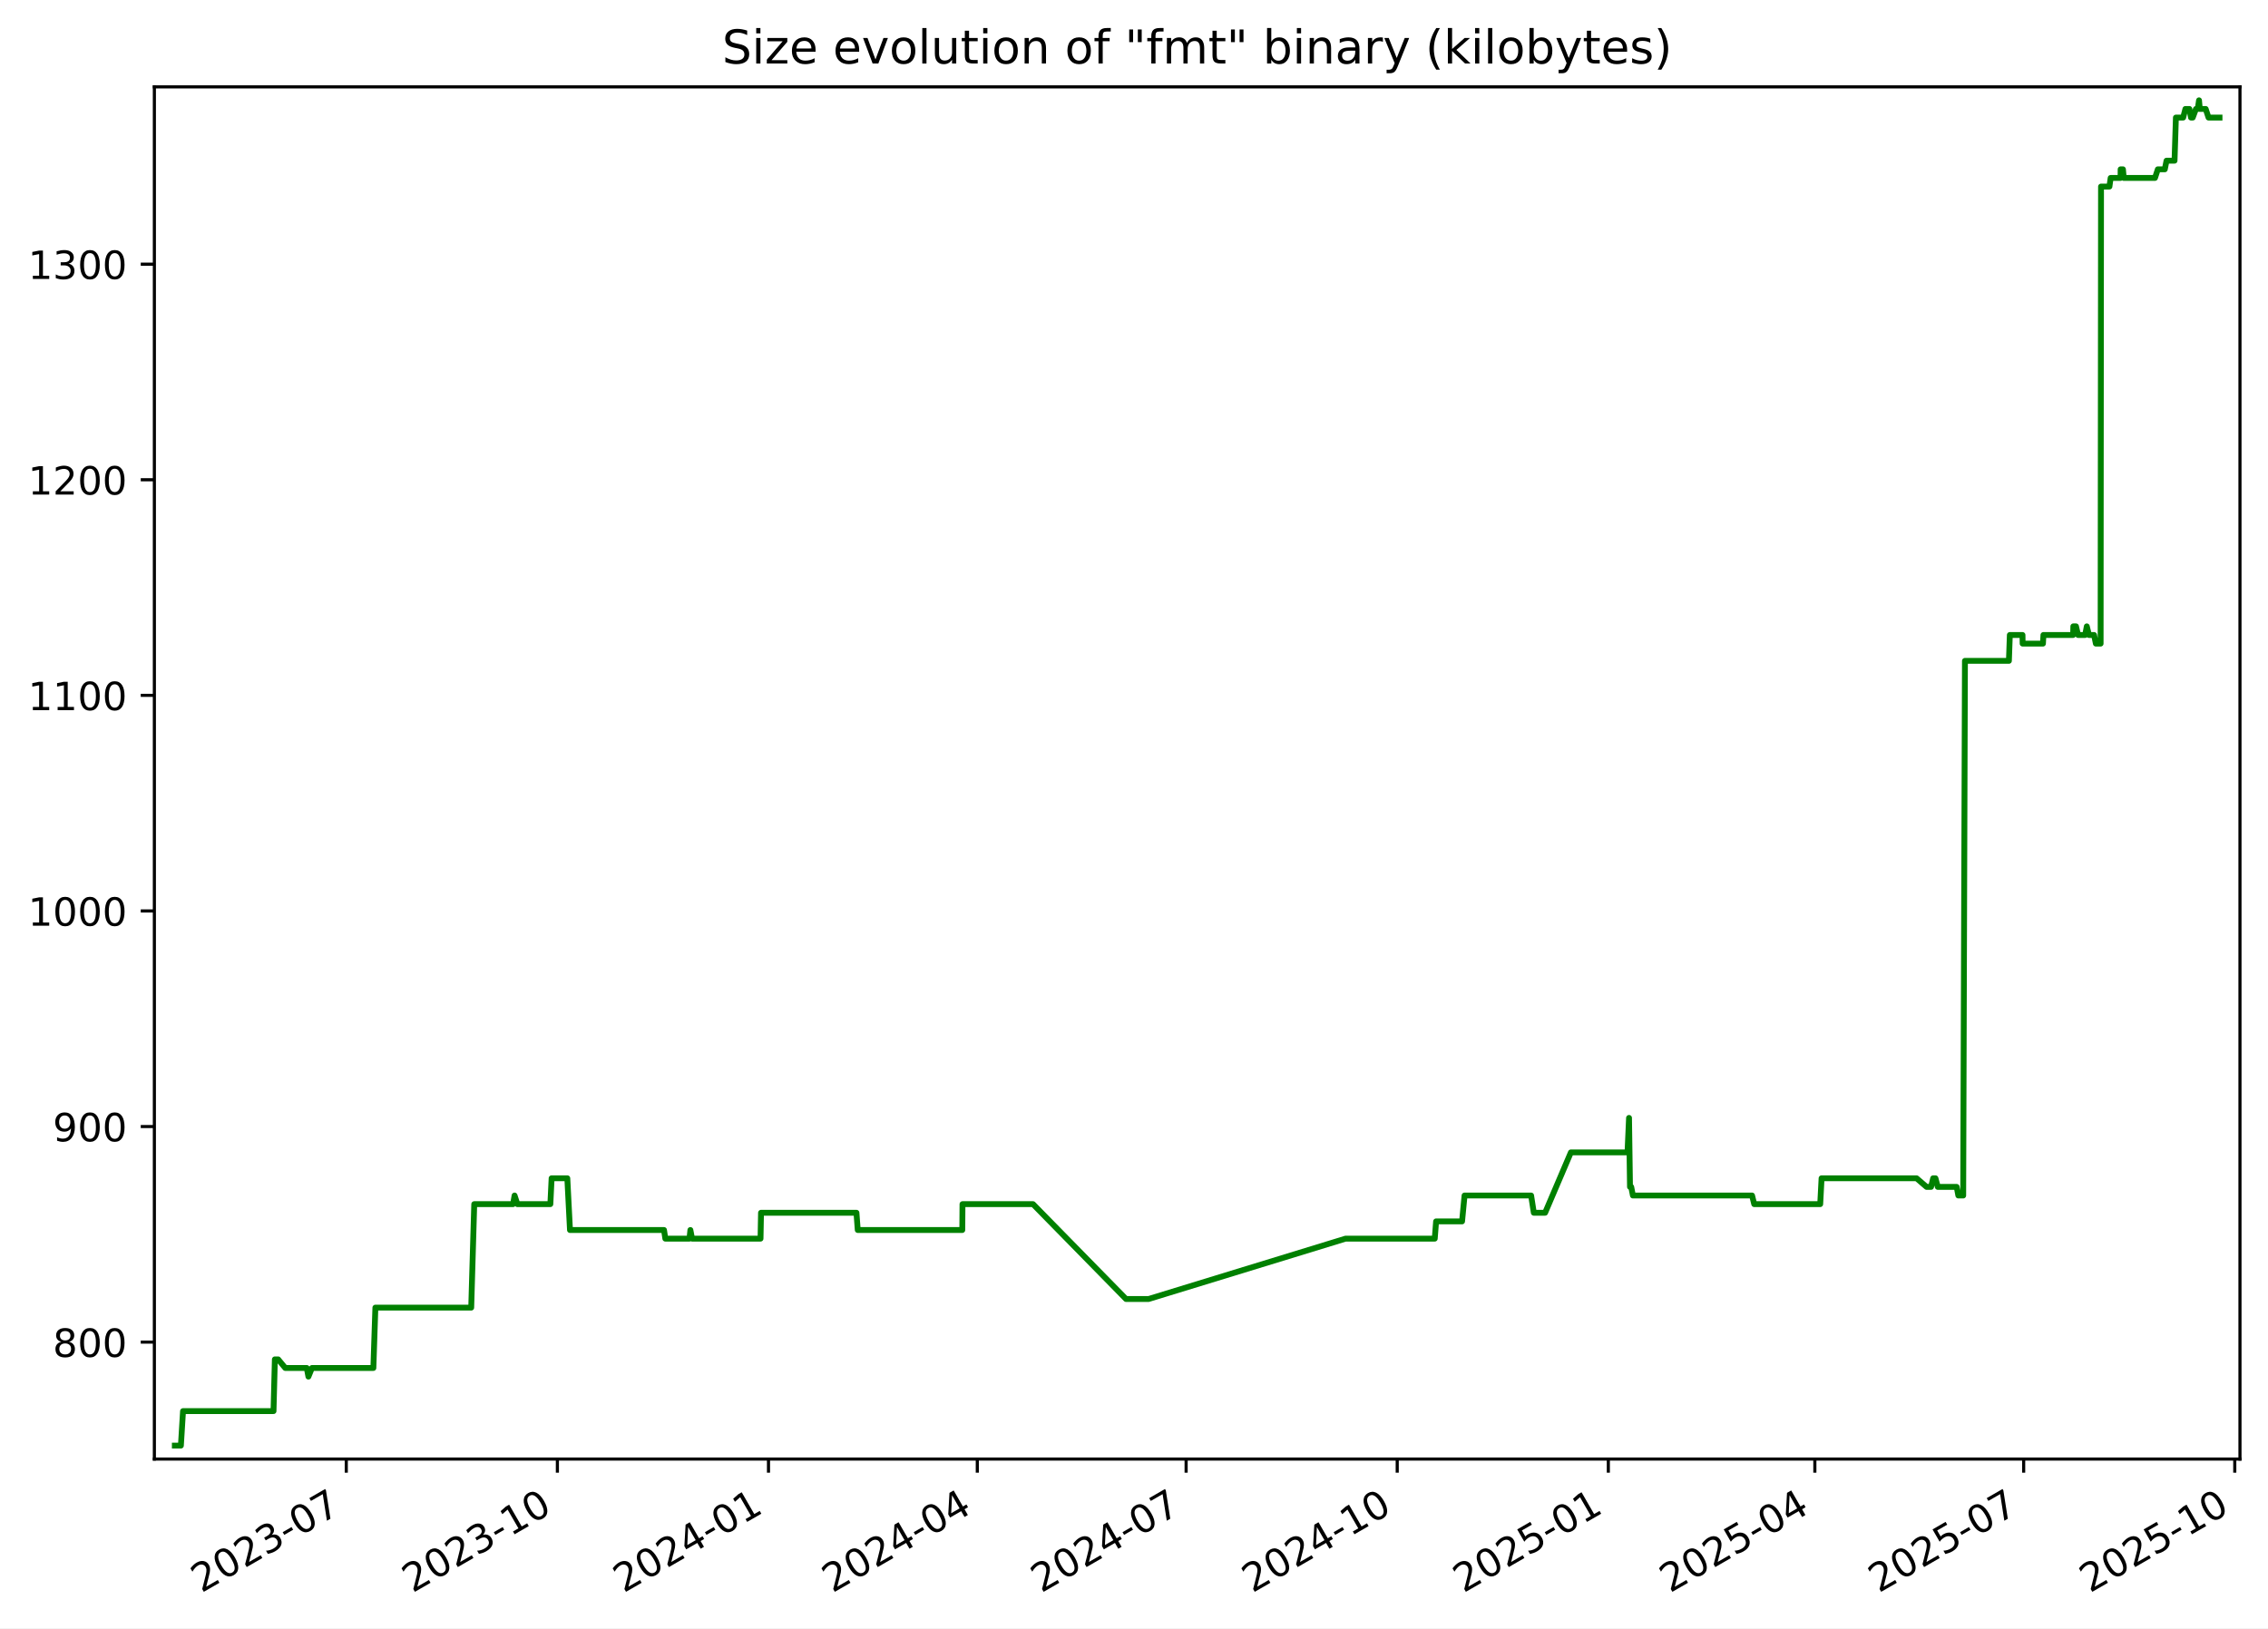
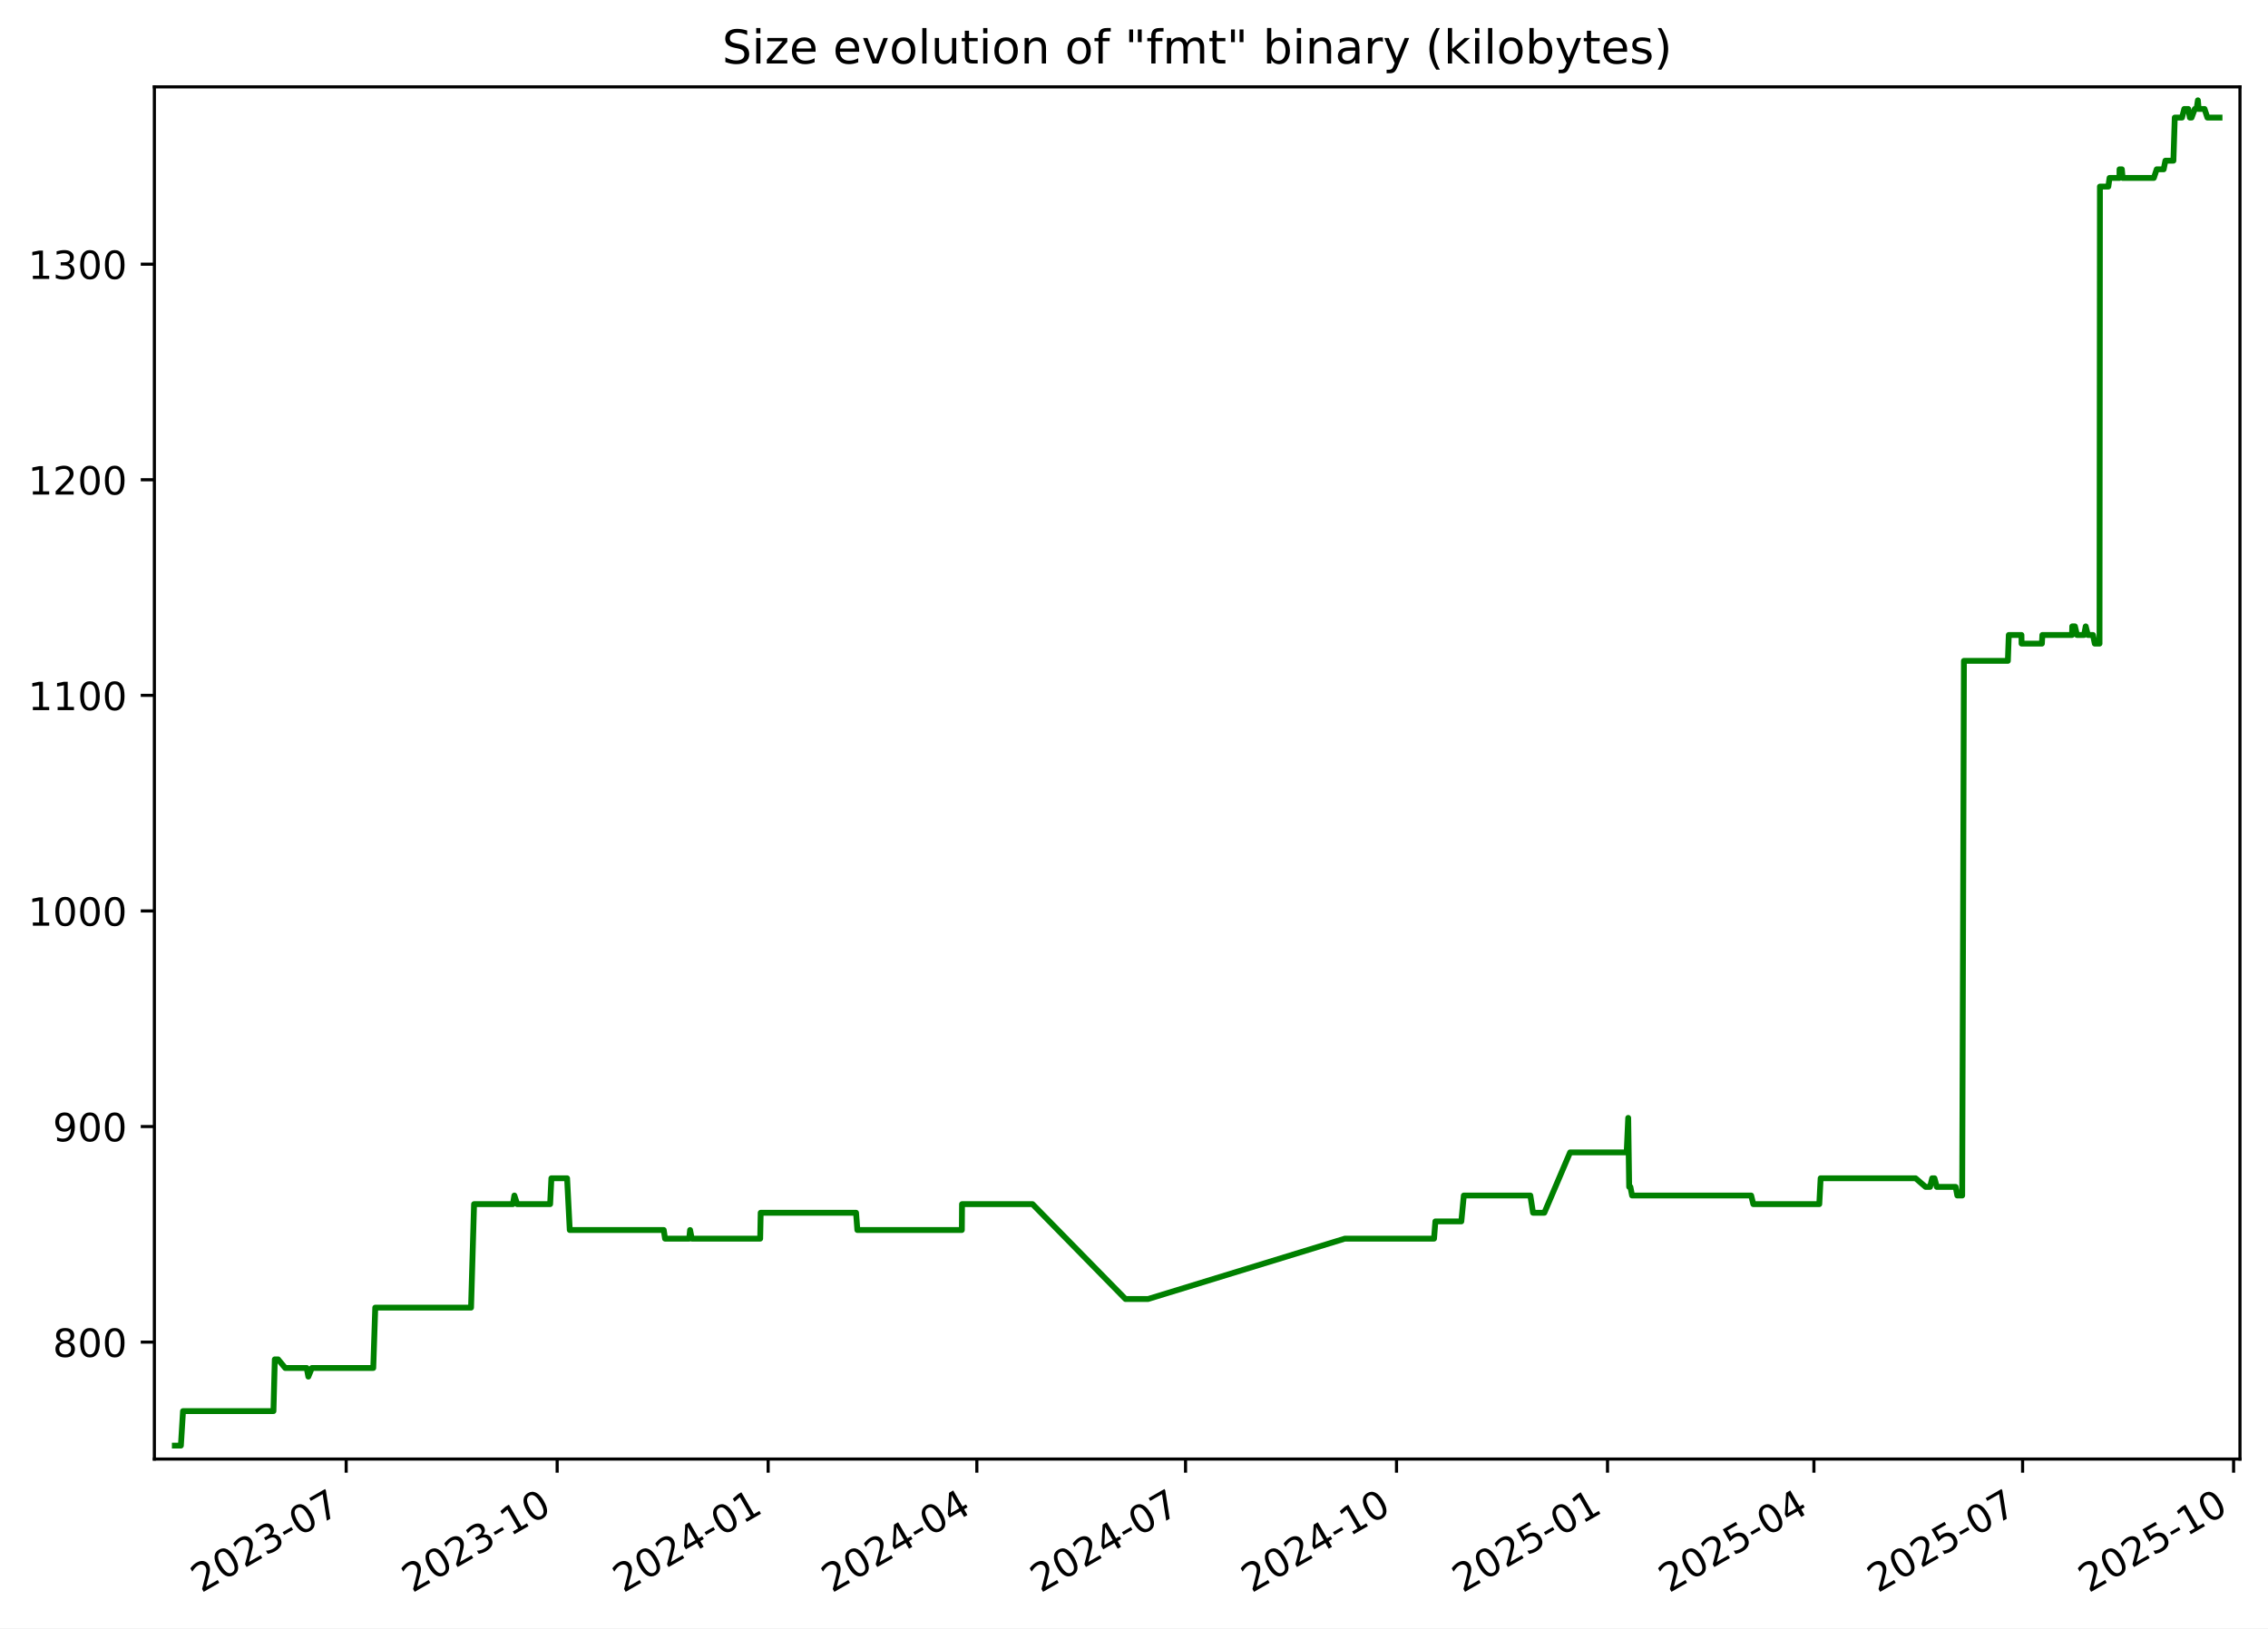
<svg xmlns="http://www.w3.org/2000/svg" xmlns:xlink="http://www.w3.org/1999/xlink" width="582.53pt" height="418.303pt" viewBox="0 0 582.53 418.303" version="1.1">
  <defs>
    <style type="text/css">*{stroke-linejoin: round; stroke-linecap: butt}</style>
  </defs>
  <g id="figure_1">
    <g id="patch_1">
      <path d="M -0 418.303  L 582.53 418.303  L 582.53 0  L -0 0  z " style="fill: #ffffff" />
    </g>
    <g id="axes_1">
      <g id="patch_2">
        <path d="M 39.65 374.83  L 575.33 374.83  L 575.33 22.318  L 39.65 22.318  z " style="fill: #ffffff" />
      </g>
      <g id="matplotlib.axis_1">
        <g id="xtick_1">
          <g id="line2d_1">
            <defs>
-               <path id="m715cd2b500" d="M 0 0  L 0 3.5  " style="stroke: #000000; stroke-width: 0.8" />
+               <path id="mc477f948a3" d="M 0 0  L 0 3.5  " style="stroke: #000000; stroke-width: 0.8" />
            </defs>
            <g>
-               <use xlink:href="#m715cd2b500" x="88.94" y="374.83" style="stroke: #000000; stroke-width: 0.8" />
+               <use xlink:href="#mc477f948a3" x="88.915" y="374.83" style="stroke: #000000; stroke-width: 0.8" />
            </g>
          </g>
          <g id="text_1">
-             <g transform="translate(51.71532 409.302) rotate(-30) scale(0.1 -0.1)">
+             <g transform="translate(51.69035 409.302) rotate(-30) scale(0.1 -0.1)">
              <defs>
                <path id="DejaVuSans-32" d="M 1228 531  L 3431 531  L 3431 0  L 469 0  L 469 531  Q 828 903 1448 1529  Q 2069 2156 2228 2338  Q 2531 2678 2651 2914  Q 2772 3150 2772 3378  Q 2772 3750 2511 3984  Q 2250 4219 1831 4219  Q 1534 4219 1204 4116  Q 875 4013 500 3803  L 500 4441  Q 881 4594 1212 4672  Q 1544 4750 1819 4750  Q 2544 4750 2975 4387  Q 3406 4025 3406 3419  Q 3406 3131 3298 2873  Q 3191 2616 2906 2266  Q 2828 2175 2409 1742  Q 1991 1309 1228 531  z " transform="scale(0.015625)" />
                <path id="DejaVuSans-30" d="M 2034 4250  Q 1547 4250 1301 3770  Q 1056 3291 1056 2328  Q 1056 1369 1301 889  Q 1547 409 2034 409  Q 2525 409 2770 889  Q 3016 1369 3016 2328  Q 3016 3291 2770 3770  Q 2525 4250 2034 4250  z M 2034 4750  Q 2819 4750 3233 4129  Q 3647 3509 3647 2328  Q 3647 1150 3233 529  Q 2819 -91 2034 -91  Q 1250 -91 836 529  Q 422 1150 422 2328  Q 422 3509 836 4129  Q 1250 4750 2034 4750  z " transform="scale(0.015625)" />
                <path id="DejaVuSans-33" d="M 2597 2516  Q 3050 2419 3304 2112  Q 3559 1806 3559 1356  Q 3559 666 3084 287  Q 2609 -91 1734 -91  Q 1441 -91 1130 -33  Q 819 25 488 141  L 488 750  Q 750 597 1062 519  Q 1375 441 1716 441  Q 2309 441 2620 675  Q 2931 909 2931 1356  Q 2931 1769 2642 2001  Q 2353 2234 1838 2234  L 1294 2234  L 1294 2753  L 1863 2753  Q 2328 2753 2575 2939  Q 2822 3125 2822 3475  Q 2822 3834 2567 4026  Q 2313 4219 1838 4219  Q 1578 4219 1281 4162  Q 984 4106 628 3988  L 628 4550  Q 988 4650 1302 4700  Q 1616 4750 1894 4750  Q 2613 4750 3031 4423  Q 3450 4097 3450 3541  Q 3450 3153 3228 2886  Q 3006 2619 2597 2516  z " transform="scale(0.015625)" />
                <path id="DejaVuSans-2d" d="M 313 2009  L 1997 2009  L 1997 1497  L 313 1497  L 313 2009  z " transform="scale(0.015625)" />
                <path id="DejaVuSans-37" d="M 525 4666  L 3525 4666  L 3525 4397  L 1831 0  L 1172 0  L 2766 4134  L 525 4134  L 525 4666  z " transform="scale(0.015625)" />
              </defs>
              <use xlink:href="#DejaVuSans-32" />
              <use xlink:href="#DejaVuSans-30" x="63.623" />
              <use xlink:href="#DejaVuSans-32" x="127.246" />
              <use xlink:href="#DejaVuSans-33" x="190.869" />
              <use xlink:href="#DejaVuSans-2d" x="254.492" />
              <use xlink:href="#DejaVuSans-30" x="290.576" />
              <use xlink:href="#DejaVuSans-37" x="354.199" />
            </g>
          </g>
        </g>
        <g id="xtick_2">
          <g id="line2d_2">
            <g>
-               <use xlink:href="#m715cd2b500" x="143.163" y="374.83" style="stroke: #000000; stroke-width: 0.8" />
+               <use xlink:href="#mc477f948a3" x="143.107" y="374.83" style="stroke: #000000; stroke-width: 0.8" />
            </g>
          </g>
          <g id="text_2">
-             <g transform="translate(105.9377 409.302) rotate(-30) scale(0.1 -0.1)">
+             <g transform="translate(105.882 409.302) rotate(-30) scale(0.1 -0.1)">
              <defs>
                <path id="DejaVuSans-31" d="M 794 531  L 1825 531  L 1825 4091  L 703 3866  L 703 4441  L 1819 4666  L 2450 4666  L 2450 531  L 3481 531  L 3481 0  L 794 0  L 794 531  z " transform="scale(0.015625)" />
              </defs>
              <use xlink:href="#DejaVuSans-32" />
              <use xlink:href="#DejaVuSans-30" x="63.623" />
              <use xlink:href="#DejaVuSans-32" x="127.246" />
              <use xlink:href="#DejaVuSans-33" x="190.869" />
              <use xlink:href="#DejaVuSans-2d" x="254.492" />
              <use xlink:href="#DejaVuSans-31" x="290.576" />
              <use xlink:href="#DejaVuSans-30" x="354.199" />
            </g>
          </g>
        </g>
        <g id="xtick_3">
          <g id="line2d_3">
            <g>
-               <use xlink:href="#m715cd2b500" x="197.385" y="374.83" style="stroke: #000000; stroke-width: 0.8" />
+               <use xlink:href="#mc477f948a3" x="197.299" y="374.83" style="stroke: #000000; stroke-width: 0.8" />
            </g>
          </g>
          <g id="text_3">
-             <g transform="translate(160.1602 409.302) rotate(-30) scale(0.1 -0.1)">
+             <g transform="translate(160.0737 409.302) rotate(-30) scale(0.1 -0.1)">
              <defs>
                <path id="DejaVuSans-34" d="M 2419 4116  L 825 1625  L 2419 1625  L 2419 4116  z M 2253 4666  L 3047 4666  L 3047 1625  L 3713 1625  L 3713 1100  L 3047 1100  L 3047 0  L 2419 0  L 2419 1100  L 313 1100  L 313 1709  L 2253 4666  z " transform="scale(0.015625)" />
              </defs>
              <use xlink:href="#DejaVuSans-32" />
              <use xlink:href="#DejaVuSans-30" x="63.623" />
              <use xlink:href="#DejaVuSans-32" x="127.246" />
              <use xlink:href="#DejaVuSans-34" x="190.869" />
              <use xlink:href="#DejaVuSans-2d" x="254.492" />
              <use xlink:href="#DejaVuSans-30" x="290.576" />
              <use xlink:href="#DejaVuSans-31" x="354.199" />
            </g>
          </g>
        </g>
        <g id="xtick_4">
          <g id="line2d_4">
            <g>
-               <use xlink:href="#m715cd2b500" x="251.018" y="374.83" style="stroke: #000000; stroke-width: 0.8" />
+               <use xlink:href="#mc477f948a3" x="250.901" y="374.83" style="stroke: #000000; stroke-width: 0.8" />
            </g>
          </g>
          <g id="text_4">
-             <g transform="translate(213.7932 409.302) rotate(-30) scale(0.1 -0.1)">
+             <g transform="translate(213.6763 409.302) rotate(-30) scale(0.1 -0.1)">
              <use xlink:href="#DejaVuSans-32" />
              <use xlink:href="#DejaVuSans-30" x="63.623" />
              <use xlink:href="#DejaVuSans-32" x="127.246" />
              <use xlink:href="#DejaVuSans-34" x="190.869" />
              <use xlink:href="#DejaVuSans-2d" x="254.492" />
              <use xlink:href="#DejaVuSans-30" x="290.576" />
              <use xlink:href="#DejaVuSans-34" x="354.199" />
            </g>
          </g>
        </g>
        <g id="xtick_5">
          <g id="line2d_5">
            <g>
-               <use xlink:href="#m715cd2b500" x="304.651" y="374.83" style="stroke: #000000; stroke-width: 0.8" />
+               <use xlink:href="#mc477f948a3" x="304.504" y="374.83" style="stroke: #000000; stroke-width: 0.8" />
            </g>
          </g>
          <g id="text_5">
-             <g transform="translate(267.4262 409.302) rotate(-30) scale(0.1 -0.1)">
+             <g transform="translate(267.279 409.302) rotate(-30) scale(0.1 -0.1)">
              <use xlink:href="#DejaVuSans-32" />
              <use xlink:href="#DejaVuSans-30" x="63.623" />
              <use xlink:href="#DejaVuSans-32" x="127.246" />
              <use xlink:href="#DejaVuSans-34" x="190.869" />
              <use xlink:href="#DejaVuSans-2d" x="254.492" />
              <use xlink:href="#DejaVuSans-30" x="290.576" />
              <use xlink:href="#DejaVuSans-37" x="354.199" />
            </g>
          </g>
        </g>
        <g id="xtick_6">
          <g id="line2d_6">
            <g>
-               <use xlink:href="#m715cd2b500" x="358.873" y="374.83" style="stroke: #000000; stroke-width: 0.8" />
+               <use xlink:href="#mc477f948a3" x="358.695" y="374.83" style="stroke: #000000; stroke-width: 0.8" />
            </g>
          </g>
          <g id="text_6">
-             <g transform="translate(321.6487 409.302) rotate(-30) scale(0.1 -0.1)">
+             <g transform="translate(321.4706 409.302) rotate(-30) scale(0.1 -0.1)">
              <use xlink:href="#DejaVuSans-32" />
              <use xlink:href="#DejaVuSans-30" x="63.623" />
              <use xlink:href="#DejaVuSans-32" x="127.246" />
              <use xlink:href="#DejaVuSans-34" x="190.869" />
              <use xlink:href="#DejaVuSans-2d" x="254.492" />
              <use xlink:href="#DejaVuSans-31" x="290.576" />
              <use xlink:href="#DejaVuSans-30" x="354.199" />
            </g>
          </g>
        </g>
        <g id="xtick_7">
          <g id="line2d_7">
            <g>
-               <use xlink:href="#m715cd2b500" x="413.096" y="374.83" style="stroke: #000000; stroke-width: 0.8" />
+               <use xlink:href="#mc477f948a3" x="412.887" y="374.83" style="stroke: #000000; stroke-width: 0.8" />
            </g>
          </g>
          <g id="text_7">
-             <g transform="translate(375.8711 409.302) rotate(-30) scale(0.1 -0.1)">
+             <g transform="translate(375.6623 409.302) rotate(-30) scale(0.1 -0.1)">
              <defs>
                <path id="DejaVuSans-35" d="M 691 4666  L 3169 4666  L 3169 4134  L 1269 4134  L 1269 2991  Q 1406 3038 1543 3061  Q 1681 3084 1819 3084  Q 2600 3084 3056 2656  Q 3513 2228 3513 1497  Q 3513 744 3044 326  Q 2575 -91 1722 -91  Q 1428 -91 1123 -41  Q 819 9 494 109  L 494 744  Q 775 591 1075 516  Q 1375 441 1709 441  Q 2250 441 2565 725  Q 2881 1009 2881 1497  Q 2881 1984 2565 2268  Q 2250 2553 1709 2553  Q 1456 2553 1204 2497  Q 953 2441 691 2322  L 691 4666  z " transform="scale(0.015625)" />
              </defs>
              <use xlink:href="#DejaVuSans-32" />
              <use xlink:href="#DejaVuSans-30" x="63.623" />
              <use xlink:href="#DejaVuSans-32" x="127.246" />
              <use xlink:href="#DejaVuSans-35" x="190.869" />
              <use xlink:href="#DejaVuSans-2d" x="254.492" />
              <use xlink:href="#DejaVuSans-30" x="290.576" />
              <use xlink:href="#DejaVuSans-31" x="354.199" />
            </g>
          </g>
        </g>
        <g id="xtick_8">
          <g id="line2d_8">
            <g>
-               <use xlink:href="#m715cd2b500" x="466.14" y="374.83" style="stroke: #000000; stroke-width: 0.8" />
+               <use xlink:href="#mc477f948a3" x="465.901" y="374.83" style="stroke: #000000; stroke-width: 0.8" />
            </g>
          </g>
          <g id="text_8">
-             <g transform="translate(428.9147 409.302) rotate(-30) scale(0.1 -0.1)">
+             <g transform="translate(428.6759 409.302) rotate(-30) scale(0.1 -0.1)">
              <use xlink:href="#DejaVuSans-32" />
              <use xlink:href="#DejaVuSans-30" x="63.623" />
              <use xlink:href="#DejaVuSans-32" x="127.246" />
              <use xlink:href="#DejaVuSans-35" x="190.869" />
              <use xlink:href="#DejaVuSans-2d" x="254.492" />
              <use xlink:href="#DejaVuSans-30" x="290.576" />
              <use xlink:href="#DejaVuSans-34" x="354.199" />
            </g>
          </g>
        </g>
        <g id="xtick_9">
          <g id="line2d_9">
            <g>
-               <use xlink:href="#m715cd2b500" x="519.773" y="374.83" style="stroke: #000000; stroke-width: 0.8" />
+               <use xlink:href="#mc477f948a3" x="519.503" y="374.83" style="stroke: #000000; stroke-width: 0.8" />
            </g>
          </g>
          <g id="text_9">
-             <g transform="translate(482.5478 409.302) rotate(-30) scale(0.1 -0.1)">
+             <g transform="translate(482.2785 409.302) rotate(-30) scale(0.1 -0.1)">
              <use xlink:href="#DejaVuSans-32" />
              <use xlink:href="#DejaVuSans-30" x="63.623" />
              <use xlink:href="#DejaVuSans-32" x="127.246" />
              <use xlink:href="#DejaVuSans-35" x="190.869" />
              <use xlink:href="#DejaVuSans-2d" x="254.492" />
              <use xlink:href="#DejaVuSans-30" x="290.576" />
              <use xlink:href="#DejaVuSans-37" x="354.199" />
            </g>
          </g>
        </g>
        <g id="xtick_10">
          <g id="line2d_10">
            <g>
-               <use xlink:href="#m715cd2b500" x="573.995" y="374.83" style="stroke: #000000; stroke-width: 0.8" />
+               <use xlink:href="#mc477f948a3" x="573.695" y="374.83" style="stroke: #000000; stroke-width: 0.8" />
            </g>
          </g>
          <g id="text_10">
-             <g transform="translate(536.7702 409.302) rotate(-30) scale(0.1 -0.1)">
+             <g transform="translate(536.4702 409.302) rotate(-30) scale(0.1 -0.1)">
              <use xlink:href="#DejaVuSans-32" />
              <use xlink:href="#DejaVuSans-30" x="63.623" />
              <use xlink:href="#DejaVuSans-32" x="127.246" />
              <use xlink:href="#DejaVuSans-35" x="190.869" />
              <use xlink:href="#DejaVuSans-2d" x="254.492" />
              <use xlink:href="#DejaVuSans-31" x="290.576" />
              <use xlink:href="#DejaVuSans-30" x="354.199" />
            </g>
          </g>
        </g>
      </g>
      <g id="matplotlib.axis_2">
        <g id="ytick_1">
          <g id="line2d_11">
            <defs>
-               <path id="mfb68990b26" d="M 0 0  L -3.5 0  " style="stroke: #000000; stroke-width: 0.8" />
+               <path id="m874432f685" d="M 0 0  L -3.5 0  " style="stroke: #000000; stroke-width: 0.8" />
            </defs>
            <g>
-               <use xlink:href="#mfb68990b26" x="39.65" y="344.79" style="stroke: #000000; stroke-width: 0.8" />
+               <use xlink:href="#m874432f685" x="39.65" y="344.79" style="stroke: #000000; stroke-width: 0.8" />
            </g>
          </g>
          <g id="text_11">
            <g transform="translate(13.5625 348.5887) scale(0.1 -0.1)">
              <defs>
                <path id="DejaVuSans-38" d="M 2034 2216  Q 1584 2216 1326 1975  Q 1069 1734 1069 1313  Q 1069 891 1326 650  Q 1584 409 2034 409  Q 2484 409 2743 651  Q 3003 894 3003 1313  Q 3003 1734 2745 1975  Q 2488 2216 2034 2216  z M 1403 2484  Q 997 2584 770 2862  Q 544 3141 544 3541  Q 544 4100 942 4425  Q 1341 4750 2034 4750  Q 2731 4750 3128 4425  Q 3525 4100 3525 3541  Q 3525 3141 3298 2862  Q 3072 2584 2669 2484  Q 3125 2378 3379 2068  Q 3634 1759 3634 1313  Q 3634 634 3220 271  Q 2806 -91 2034 -91  Q 1263 -91 848 271  Q 434 634 434 1313  Q 434 1759 690 2068  Q 947 2378 1403 2484  z M 1172 3481  Q 1172 3119 1398 2916  Q 1625 2713 2034 2713  Q 2441 2713 2670 2916  Q 2900 3119 2900 3481  Q 2900 3844 2670 4047  Q 2441 4250 2034 4250  Q 1625 4250 1398 4047  Q 1172 3844 1172 3481  z " transform="scale(0.015625)" />
              </defs>
              <use xlink:href="#DejaVuSans-38" />
              <use xlink:href="#DejaVuSans-30" x="63.623" />
              <use xlink:href="#DejaVuSans-30" x="127.246" />
            </g>
          </g>
        </g>
        <g id="ytick_2">
          <g id="line2d_12">
            <g>
-               <use xlink:href="#mfb68990b26" x="39.65" y="289.405" style="stroke: #000000; stroke-width: 0.8" />
+               <use xlink:href="#m874432f685" x="39.65" y="289.405" style="stroke: #000000; stroke-width: 0.8" />
            </g>
          </g>
          <g id="text_12">
            <g transform="translate(13.5625 293.2041) scale(0.1 -0.1)">
              <defs>
                <path id="DejaVuSans-39" d="M 703 97  L 703 672  Q 941 559 1184 500  Q 1428 441 1663 441  Q 2288 441 2617 861  Q 2947 1281 2994 2138  Q 2813 1869 2534 1725  Q 2256 1581 1919 1581  Q 1219 1581 811 2004  Q 403 2428 403 3163  Q 403 3881 828 4315  Q 1253 4750 1959 4750  Q 2769 4750 3195 4129  Q 3622 3509 3622 2328  Q 3622 1225 3098 567  Q 2575 -91 1691 -91  Q 1453 -91 1209 -44  Q 966 3 703 97  z M 1959 2075  Q 2384 2075 2632 2365  Q 2881 2656 2881 3163  Q 2881 3666 2632 3958  Q 2384 4250 1959 4250  Q 1534 4250 1286 3958  Q 1038 3666 1038 3163  Q 1038 2656 1286 2365  Q 1534 2075 1959 2075  z " transform="scale(0.015625)" />
              </defs>
              <use xlink:href="#DejaVuSans-39" />
              <use xlink:href="#DejaVuSans-30" x="63.623" />
              <use xlink:href="#DejaVuSans-30" x="127.246" />
            </g>
          </g>
        </g>
        <g id="ytick_3">
          <g id="line2d_13">
            <g>
-               <use xlink:href="#mfb68990b26" x="39.65" y="234.02" style="stroke: #000000; stroke-width: 0.8" />
+               <use xlink:href="#m874432f685" x="39.65" y="234.02" style="stroke: #000000; stroke-width: 0.8" />
            </g>
          </g>
          <g id="text_13">
            <g transform="translate(7.2 237.8195) scale(0.1 -0.1)">
              <use xlink:href="#DejaVuSans-31" />
              <use xlink:href="#DejaVuSans-30" x="63.623" />
              <use xlink:href="#DejaVuSans-30" x="127.246" />
              <use xlink:href="#DejaVuSans-30" x="190.869" />
            </g>
          </g>
        </g>
        <g id="ytick_4">
          <g id="line2d_14">
            <g>
-               <use xlink:href="#mfb68990b26" x="39.65" y="178.636" style="stroke: #000000; stroke-width: 0.8" />
+               <use xlink:href="#m874432f685" x="39.65" y="178.636" style="stroke: #000000; stroke-width: 0.8" />
            </g>
          </g>
          <g id="text_14">
            <g transform="translate(7.2 182.4349) scale(0.1 -0.1)">
              <use xlink:href="#DejaVuSans-31" />
              <use xlink:href="#DejaVuSans-31" x="63.623" />
              <use xlink:href="#DejaVuSans-30" x="127.246" />
              <use xlink:href="#DejaVuSans-30" x="190.869" />
            </g>
          </g>
        </g>
        <g id="ytick_5">
          <g id="line2d_15">
            <g>
-               <use xlink:href="#mfb68990b26" x="39.65" y="123.251" style="stroke: #000000; stroke-width: 0.8" />
+               <use xlink:href="#m874432f685" x="39.65" y="123.251" style="stroke: #000000; stroke-width: 0.8" />
            </g>
          </g>
          <g id="text_15">
            <g transform="translate(7.2 127.0503) scale(0.1 -0.1)">
              <use xlink:href="#DejaVuSans-31" />
              <use xlink:href="#DejaVuSans-32" x="63.623" />
              <use xlink:href="#DejaVuSans-30" x="127.246" />
              <use xlink:href="#DejaVuSans-30" x="190.869" />
            </g>
          </g>
        </g>
        <g id="ytick_6">
          <g id="line2d_16">
            <g>
-               <use xlink:href="#mfb68990b26" x="39.65" y="67.866" style="stroke: #000000; stroke-width: 0.8" />
+               <use xlink:href="#m874432f685" x="39.65" y="67.866" style="stroke: #000000; stroke-width: 0.8" />
            </g>
          </g>
          <g id="text_16">
            <g transform="translate(7.2 71.66565) scale(0.1 -0.1)">
              <use xlink:href="#DejaVuSans-31" />
              <use xlink:href="#DejaVuSans-33" x="63.623" />
              <use xlink:href="#DejaVuSans-30" x="127.246" />
              <use xlink:href="#DejaVuSans-30" x="190.869" />
            </g>
          </g>
        </g>
      </g>
      <g id="line2d_17">
-         <path d="M 44.902 371.374  L 46.462 371.374  L 47.008 362.513  L 70.253 362.513  L 70.598 349.22  L 71.44 349.22  L 73.277 351.436  L 78.793 351.436  L 79.217 353.651  L 80.125 351.436  L 95.9 351.436  L 96.414 335.928  L 121.031 335.928  L 121.807 309.343  L 131.78 309.343  L 132.166 307.128  L 132.886 309.343  L 141.357 309.343  L 141.679 302.697  L 145.715 302.697  L 146.398 315.99  L 170.55 315.99  L 170.887 318.205  L 177.095 318.205  L 177.323 315.99  L 177.752 318.205  L 195.34 318.205  L 195.467 311.559  L 219.979 311.559  L 220.31 315.99  L 247.161 315.99  L 247.21 309.343  L 265.329 309.343  L 289.216 333.713  L 295.028 333.713  L 345.604 318.205  L 368.513 318.205  L 368.857 313.774  L 375.528 313.774  L 376.166 307.128  L 393.265 307.128  L 393.956 311.559  L 396.858 311.559  L 403.478 296.051  L 418.02 296.051  L 418.413 287.19  L 418.661 304.913  L 418.974 304.913  L 419.408 307.128  L 450.013 307.128  L 450.568 309.343  L 467.518 309.343  L 467.865 302.697  L 492.262 302.697  L 494.838 304.913  L 495.986 304.913  L 496.528 302.697  L 497.119 302.697  L 497.715 304.913  L 502.565 304.913  L 502.992 307.128  L 504.243 307.128  L 504.69 169.774  L 515.984 169.774  L 516.22 163.128  L 519.476 163.128  L 519.506 165.343  L 524.73 165.343  L 524.848 163.128  L 532.474 163.128  L 532.53 160.913  L 533.217 160.913  L 533.746 163.128  L 535.572 163.128  L 535.989 160.913  L 536.545 163.128  L 537.858 163.128  L 538.315 165.343  L 539.539 165.343  L 539.644 47.928  L 541.802 47.928  L 542.113 45.713  L 544.659 45.713  L 544.678 43.497  L 545.275 43.497  L 545.476 45.713  L 553.499 45.713  L 554.234 43.497  L 556.021 43.497  L 556.467 41.282  L 558.525 41.282  L 558.876 30.205  L 560.739 30.205  L 561.316 27.99  L 562.34 27.99  L 562.752 30.205  L 563.2 30.205  L 564.023 27.99  L 564.488 27.99  L 564.814 25.774  L 565.009 27.99  L 566.524 27.99  L 567.255 30.205  L 570.078 30.205  L 570.078 30.205  " clip-path="url(#pab79f5824d)" style="fill: none; stroke: #008000; stroke-width: 1.5; stroke-linecap: square" />
+         <path d="M 44.902 371.374  L 46.461 371.374  L 47.007 362.513  L 70.238 362.513  L 70.583 349.22  L 71.425 349.22  L 73.261 351.436  L 78.774 351.436  L 79.198 353.651  L 80.105 351.436  L 95.871 351.436  L 96.384 335.928  L 120.987 335.928  L 121.763 309.343  L 131.731 309.343  L 132.116 307.128  L 132.836 309.343  L 141.302 309.343  L 141.624 302.697  L 145.658 302.697  L 146.341 315.99  L 170.479 315.99  L 170.816 318.205  L 177.02 318.205  L 177.248 315.99  L 177.676 318.205  L 195.254 318.205  L 195.382 311.559  L 219.88 311.559  L 220.21 315.99  L 247.046 315.99  L 247.095 309.343  L 265.204 309.343  L 289.078 333.713  L 294.886 333.713  L 345.433 318.205  L 368.33 318.205  L 368.673 313.774  L 375.341 313.774  L 375.978 307.128  L 393.067 307.128  L 393.759 311.559  L 396.659 311.559  L 403.275 296.051  L 417.809 296.051  L 418.202 287.19  L 418.449 304.913  L 418.762 304.913  L 419.196 307.128  L 449.783 307.128  L 450.338 309.343  L 467.278 309.343  L 467.625 302.697  L 492.009 302.697  L 494.583 304.913  L 495.73 304.913  L 496.272 302.697  L 496.862 302.697  L 497.458 304.913  L 502.306 304.913  L 502.732 307.128  L 503.983 307.128  L 504.43 169.774  L 515.717 169.774  L 515.953 163.128  L 519.207 163.128  L 519.236 165.343  L 524.458 165.343  L 524.576 163.128  L 532.197 163.128  L 532.253 160.913  L 532.94 160.913  L 533.468 163.128  L 535.294 163.128  L 535.71 160.913  L 536.267 163.128  L 537.578 163.128  L 538.035 165.343  L 539.258 165.343  L 539.363 47.928  L 541.52 47.928  L 541.831 45.713  L 544.376 45.713  L 544.395 43.497  L 544.991 43.497  L 545.193 45.713  L 553.21 45.713  L 553.945 43.497  L 555.731 43.497  L 556.177 41.282  L 558.234 41.282  L 558.584 30.205  L 560.447 30.205  L 561.023 27.99  L 562.047 27.99  L 562.458 30.205  L 562.906 30.205  L 563.729 27.99  L 564.193 27.99  L 564.52 25.774  L 564.714 27.99  L 566.228 27.99  L 566.959 30.205  L 570.078 30.205  L 570.078 30.205  " clip-path="url(#pa9732c77a9)" style="fill: none; stroke: #008000; stroke-width: 1.5; stroke-linecap: square" />
      </g>
      <g id="patch_3">
        <path d="M 39.65 374.83  L 39.65 22.318  " style="fill: none; stroke: #000000; stroke-width: 0.8; stroke-linejoin: miter; stroke-linecap: square" />
      </g>
      <g id="patch_4">
        <path d="M 575.33 374.83  L 575.33 22.318  " style="fill: none; stroke: #000000; stroke-width: 0.8; stroke-linejoin: miter; stroke-linecap: square" />
      </g>
      <g id="patch_5">
        <path d="M 39.65 374.83  L 575.33 374.83  " style="fill: none; stroke: #000000; stroke-width: 0.8; stroke-linejoin: miter; stroke-linecap: square" />
      </g>
      <g id="patch_6">
        <path d="M 39.65 22.318  L 575.33 22.318  " style="fill: none; stroke: #000000; stroke-width: 0.8; stroke-linejoin: miter; stroke-linecap: square" />
      </g>
      <g id="text_17">
        <g transform="translate(185.4856 16.31812) scale(0.12 -0.12)">
          <defs>
            <path id="DejaVuSans-53" d="M 3425 4513  L 3425 3897  Q 3066 4069 2747 4153  Q 2428 4238 2131 4238  Q 1616 4238 1336 4038  Q 1056 3838 1056 3469  Q 1056 3159 1242 3001  Q 1428 2844 1947 2747  L 2328 2669  Q 3034 2534 3370 2195  Q 3706 1856 3706 1288  Q 3706 609 3251 259  Q 2797 -91 1919 -91  Q 1588 -91 1214 -16  Q 841 59 441 206  L 441 856  Q 825 641 1194 531  Q 1563 422 1919 422  Q 2459 422 2753 634  Q 3047 847 3047 1241  Q 3047 1584 2836 1778  Q 2625 1972 2144 2069  L 1759 2144  Q 1053 2284 737 2584  Q 422 2884 422 3419  Q 422 4038 858 4394  Q 1294 4750 2059 4750  Q 2388 4750 2728 4690  Q 3069 4631 3425 4513  z " transform="scale(0.015625)" />
            <path id="DejaVuSans-69" d="M 603 3500  L 1178 3500  L 1178 0  L 603 0  L 603 3500  z M 603 4863  L 1178 4863  L 1178 4134  L 603 4134  L 603 4863  z " transform="scale(0.015625)" />
            <path id="DejaVuSans-7a" d="M 353 3500  L 3084 3500  L 3084 2975  L 922 459  L 3084 459  L 3084 0  L 275 0  L 275 525  L 2438 3041  L 353 3041  L 353 3500  z " transform="scale(0.015625)" />
            <path id="DejaVuSans-65" d="M 3597 1894  L 3597 1613  L 953 1613  Q 991 1019 1311 708  Q 1631 397 2203 397  Q 2534 397 2845 478  Q 3156 559 3463 722  L 3463 178  Q 3153 47 2828 -22  Q 2503 -91 2169 -91  Q 1331 -91 842 396  Q 353 884 353 1716  Q 353 2575 817 3079  Q 1281 3584 2069 3584  Q 2775 3584 3186 3129  Q 3597 2675 3597 1894  z M 3022 2063  Q 3016 2534 2758 2815  Q 2500 3097 2075 3097  Q 1594 3097 1305 2825  Q 1016 2553 972 2059  L 3022 2063  z " transform="scale(0.015625)" />
            <path id="DejaVuSans-20" transform="scale(0.015625)" />
            <path id="DejaVuSans-76" d="M 191 3500  L 800 3500  L 1894 563  L 2988 3500  L 3597 3500  L 2284 0  L 1503 0  L 191 3500  z " transform="scale(0.015625)" />
            <path id="DejaVuSans-6f" d="M 1959 3097  Q 1497 3097 1228 2736  Q 959 2375 959 1747  Q 959 1119 1226 758  Q 1494 397 1959 397  Q 2419 397 2687 759  Q 2956 1122 2956 1747  Q 2956 2369 2687 2733  Q 2419 3097 1959 3097  z M 1959 3584  Q 2709 3584 3137 3096  Q 3566 2609 3566 1747  Q 3566 888 3137 398  Q 2709 -91 1959 -91  Q 1206 -91 779 398  Q 353 888 353 1747  Q 353 2609 779 3096  Q 1206 3584 1959 3584  z " transform="scale(0.015625)" />
            <path id="DejaVuSans-6c" d="M 603 4863  L 1178 4863  L 1178 0  L 603 0  L 603 4863  z " transform="scale(0.015625)" />
            <path id="DejaVuSans-75" d="M 544 1381  L 544 3500  L 1119 3500  L 1119 1403  Q 1119 906 1312 657  Q 1506 409 1894 409  Q 2359 409 2629 706  Q 2900 1003 2900 1516  L 2900 3500  L 3475 3500  L 3475 0  L 2900 0  L 2900 538  Q 2691 219 2414 64  Q 2138 -91 1772 -91  Q 1169 -91 856 284  Q 544 659 544 1381  z M 1991 3584  L 1991 3584  z " transform="scale(0.015625)" />
            <path id="DejaVuSans-74" d="M 1172 4494  L 1172 3500  L 2356 3500  L 2356 3053  L 1172 3053  L 1172 1153  Q 1172 725 1289 603  Q 1406 481 1766 481  L 2356 481  L 2356 0  L 1766 0  Q 1100 0 847 248  Q 594 497 594 1153  L 594 3053  L 172 3053  L 172 3500  L 594 3500  L 594 4494  L 1172 4494  z " transform="scale(0.015625)" />
            <path id="DejaVuSans-6e" d="M 3513 2113  L 3513 0  L 2938 0  L 2938 2094  Q 2938 2591 2744 2837  Q 2550 3084 2163 3084  Q 1697 3084 1428 2787  Q 1159 2491 1159 1978  L 1159 0  L 581 0  L 581 3500  L 1159 3500  L 1159 2956  Q 1366 3272 1645 3428  Q 1925 3584 2291 3584  Q 2894 3584 3203 3211  Q 3513 2838 3513 2113  z " transform="scale(0.015625)" />
            <path id="DejaVuSans-66" d="M 2375 4863  L 2375 4384  L 1825 4384  Q 1516 4384 1395 4259  Q 1275 4134 1275 3809  L 1275 3500  L 2222 3500  L 2222 3053  L 1275 3053  L 1275 0  L 697 0  L 697 3053  L 147 3053  L 147 3500  L 697 3500  L 697 3744  Q 697 4328 969 4595  Q 1241 4863 1831 4863  L 2375 4863  z " transform="scale(0.015625)" />
            <path id="DejaVuSans-22" d="M 1147 4666  L 1147 2931  L 616 2931  L 616 4666  L 1147 4666  z M 2328 4666  L 2328 2931  L 1797 2931  L 1797 4666  L 2328 4666  z " transform="scale(0.015625)" />
            <path id="DejaVuSans-6d" d="M 3328 2828  Q 3544 3216 3844 3400  Q 4144 3584 4550 3584  Q 5097 3584 5394 3201  Q 5691 2819 5691 2113  L 5691 0  L 5113 0  L 5113 2094  Q 5113 2597 4934 2840  Q 4756 3084 4391 3084  Q 3944 3084 3684 2787  Q 3425 2491 3425 1978  L 3425 0  L 2847 0  L 2847 2094  Q 2847 2600 2669 2842  Q 2491 3084 2119 3084  Q 1678 3084 1418 2786  Q 1159 2488 1159 1978  L 1159 0  L 581 0  L 581 3500  L 1159 3500  L 1159 2956  Q 1356 3278 1631 3431  Q 1906 3584 2284 3584  Q 2666 3584 2933 3390  Q 3200 3197 3328 2828  z " transform="scale(0.015625)" />
            <path id="DejaVuSans-62" d="M 3116 1747  Q 3116 2381 2855 2742  Q 2594 3103 2138 3103  Q 1681 3103 1420 2742  Q 1159 2381 1159 1747  Q 1159 1113 1420 752  Q 1681 391 2138 391  Q 2594 391 2855 752  Q 3116 1113 3116 1747  z M 1159 2969  Q 1341 3281 1617 3432  Q 1894 3584 2278 3584  Q 2916 3584 3314 3078  Q 3713 2572 3713 1747  Q 3713 922 3314 415  Q 2916 -91 2278 -91  Q 1894 -91 1617 61  Q 1341 213 1159 525  L 1159 0  L 581 0  L 581 4863  L 1159 4863  L 1159 2969  z " transform="scale(0.015625)" />
            <path id="DejaVuSans-61" d="M 2194 1759  Q 1497 1759 1228 1600  Q 959 1441 959 1056  Q 959 750 1161 570  Q 1363 391 1709 391  Q 2188 391 2477 730  Q 2766 1069 2766 1631  L 2766 1759  L 2194 1759  z M 3341 1997  L 3341 0  L 2766 0  L 2766 531  Q 2569 213 2275 61  Q 1981 -91 1556 -91  Q 1019 -91 701 211  Q 384 513 384 1019  Q 384 1609 779 1909  Q 1175 2209 1959 2209  L 2766 2209  L 2766 2266  Q 2766 2663 2505 2880  Q 2244 3097 1772 3097  Q 1472 3097 1187 3025  Q 903 2953 641 2809  L 641 3341  Q 956 3463 1253 3523  Q 1550 3584 1831 3584  Q 2591 3584 2966 3190  Q 3341 2797 3341 1997  z " transform="scale(0.015625)" />
            <path id="DejaVuSans-72" d="M 2631 2963  Q 2534 3019 2420 3045  Q 2306 3072 2169 3072  Q 1681 3072 1420 2755  Q 1159 2438 1159 1844  L 1159 0  L 581 0  L 581 3500  L 1159 3500  L 1159 2956  Q 1341 3275 1631 3429  Q 1922 3584 2338 3584  Q 2397 3584 2469 3576  Q 2541 3569 2628 3553  L 2631 2963  z " transform="scale(0.015625)" />
            <path id="DejaVuSans-79" d="M 2059 -325  Q 1816 -950 1584 -1140  Q 1353 -1331 966 -1331  L 506 -1331  L 506 -850  L 844 -850  Q 1081 -850 1212 -737  Q 1344 -625 1503 -206  L 1606 56  L 191 3500  L 800 3500  L 1894 763  L 2988 3500  L 3597 3500  L 2059 -325  z " transform="scale(0.015625)" />
            <path id="DejaVuSans-28" d="M 1984 4856  Q 1566 4138 1362 3434  Q 1159 2731 1159 2009  Q 1159 1288 1364 580  Q 1569 -128 1984 -844  L 1484 -844  Q 1016 -109 783 600  Q 550 1309 550 2009  Q 550 2706 781 3412  Q 1013 4119 1484 4856  L 1984 4856  z " transform="scale(0.015625)" />
            <path id="DejaVuSans-6b" d="M 581 4863  L 1159 4863  L 1159 1991  L 2875 3500  L 3609 3500  L 1753 1863  L 3688 0  L 2938 0  L 1159 1709  L 1159 0  L 581 0  L 581 4863  z " transform="scale(0.015625)" />
            <path id="DejaVuSans-73" d="M 2834 3397  L 2834 2853  Q 2591 2978 2328 3040  Q 2066 3103 1784 3103  Q 1356 3103 1142 2972  Q 928 2841 928 2578  Q 928 2378 1081 2264  Q 1234 2150 1697 2047  L 1894 2003  Q 2506 1872 2764 1633  Q 3022 1394 3022 966  Q 3022 478 2636 193  Q 2250 -91 1575 -91  Q 1294 -91 989 -36  Q 684 19 347 128  L 347 722  Q 666 556 975 473  Q 1284 391 1588 391  Q 1994 391 2212 530  Q 2431 669 2431 922  Q 2431 1156 2273 1281  Q 2116 1406 1581 1522  L 1381 1569  Q 847 1681 609 1914  Q 372 2147 372 2553  Q 372 3047 722 3315  Q 1072 3584 1716 3584  Q 2034 3584 2315 3537  Q 2597 3491 2834 3397  z " transform="scale(0.015625)" />
            <path id="DejaVuSans-29" d="M 513 4856  L 1013 4856  Q 1481 4119 1714 3412  Q 1947 2706 1947 2009  Q 1947 1309 1714 600  Q 1481 -109 1013 -844  L 513 -844  Q 928 -128 1133 580  Q 1338 1288 1338 2009  Q 1338 2731 1133 3434  Q 928 4138 513 4856  z " transform="scale(0.015625)" />
          </defs>
          <use xlink:href="#DejaVuSans-53" />
          <use xlink:href="#DejaVuSans-69" x="63.477" />
          <use xlink:href="#DejaVuSans-7a" x="91.26" />
          <use xlink:href="#DejaVuSans-65" x="143.75" />
          <use xlink:href="#DejaVuSans-20" x="205.273" />
          <use xlink:href="#DejaVuSans-65" x="237.061" />
          <use xlink:href="#DejaVuSans-76" x="298.584" />
          <use xlink:href="#DejaVuSans-6f" x="357.764" />
          <use xlink:href="#DejaVuSans-6c" x="418.945" />
          <use xlink:href="#DejaVuSans-75" x="446.729" />
          <use xlink:href="#DejaVuSans-74" x="510.107" />
          <use xlink:href="#DejaVuSans-69" x="549.316" />
          <use xlink:href="#DejaVuSans-6f" x="577.1" />
          <use xlink:href="#DejaVuSans-6e" x="638.281" />
          <use xlink:href="#DejaVuSans-20" x="701.66" />
          <use xlink:href="#DejaVuSans-6f" x="733.447" />
          <use xlink:href="#DejaVuSans-66" x="794.629" />
          <use xlink:href="#DejaVuSans-20" x="829.834" />
          <use xlink:href="#DejaVuSans-22" x="861.621" />
          <use xlink:href="#DejaVuSans-66" x="907.617" />
          <use xlink:href="#DejaVuSans-6d" x="942.822" />
          <use xlink:href="#DejaVuSans-74" x="1040.234" />
          <use xlink:href="#DejaVuSans-22" x="1079.443" />
          <use xlink:href="#DejaVuSans-20" x="1125.439" />
          <use xlink:href="#DejaVuSans-62" x="1157.227" />
          <use xlink:href="#DejaVuSans-69" x="1220.703" />
          <use xlink:href="#DejaVuSans-6e" x="1248.486" />
          <use xlink:href="#DejaVuSans-61" x="1311.865" />
          <use xlink:href="#DejaVuSans-72" x="1373.145" />
          <use xlink:href="#DejaVuSans-79" x="1414.258" />
          <use xlink:href="#DejaVuSans-20" x="1473.438" />
          <use xlink:href="#DejaVuSans-28" x="1505.225" />
          <use xlink:href="#DejaVuSans-6b" x="1544.238" />
          <use xlink:href="#DejaVuSans-69" x="1602.148" />
          <use xlink:href="#DejaVuSans-6c" x="1629.932" />
          <use xlink:href="#DejaVuSans-6f" x="1657.715" />
          <use xlink:href="#DejaVuSans-62" x="1718.896" />
          <use xlink:href="#DejaVuSans-79" x="1782.373" />
          <use xlink:href="#DejaVuSans-74" x="1841.553" />
          <use xlink:href="#DejaVuSans-65" x="1880.762" />
          <use xlink:href="#DejaVuSans-73" x="1942.285" />
          <use xlink:href="#DejaVuSans-29" x="1994.385" />
        </g>
      </g>
    </g>
  </g>
  <defs>
-     <clipPath id="pab79f5824d">
+     <clipPath id="pa9732c77a9">
      <rect x="39.65" y="22.318" width="535.68" height="352.512" />
    </clipPath>
  </defs>
</svg>
